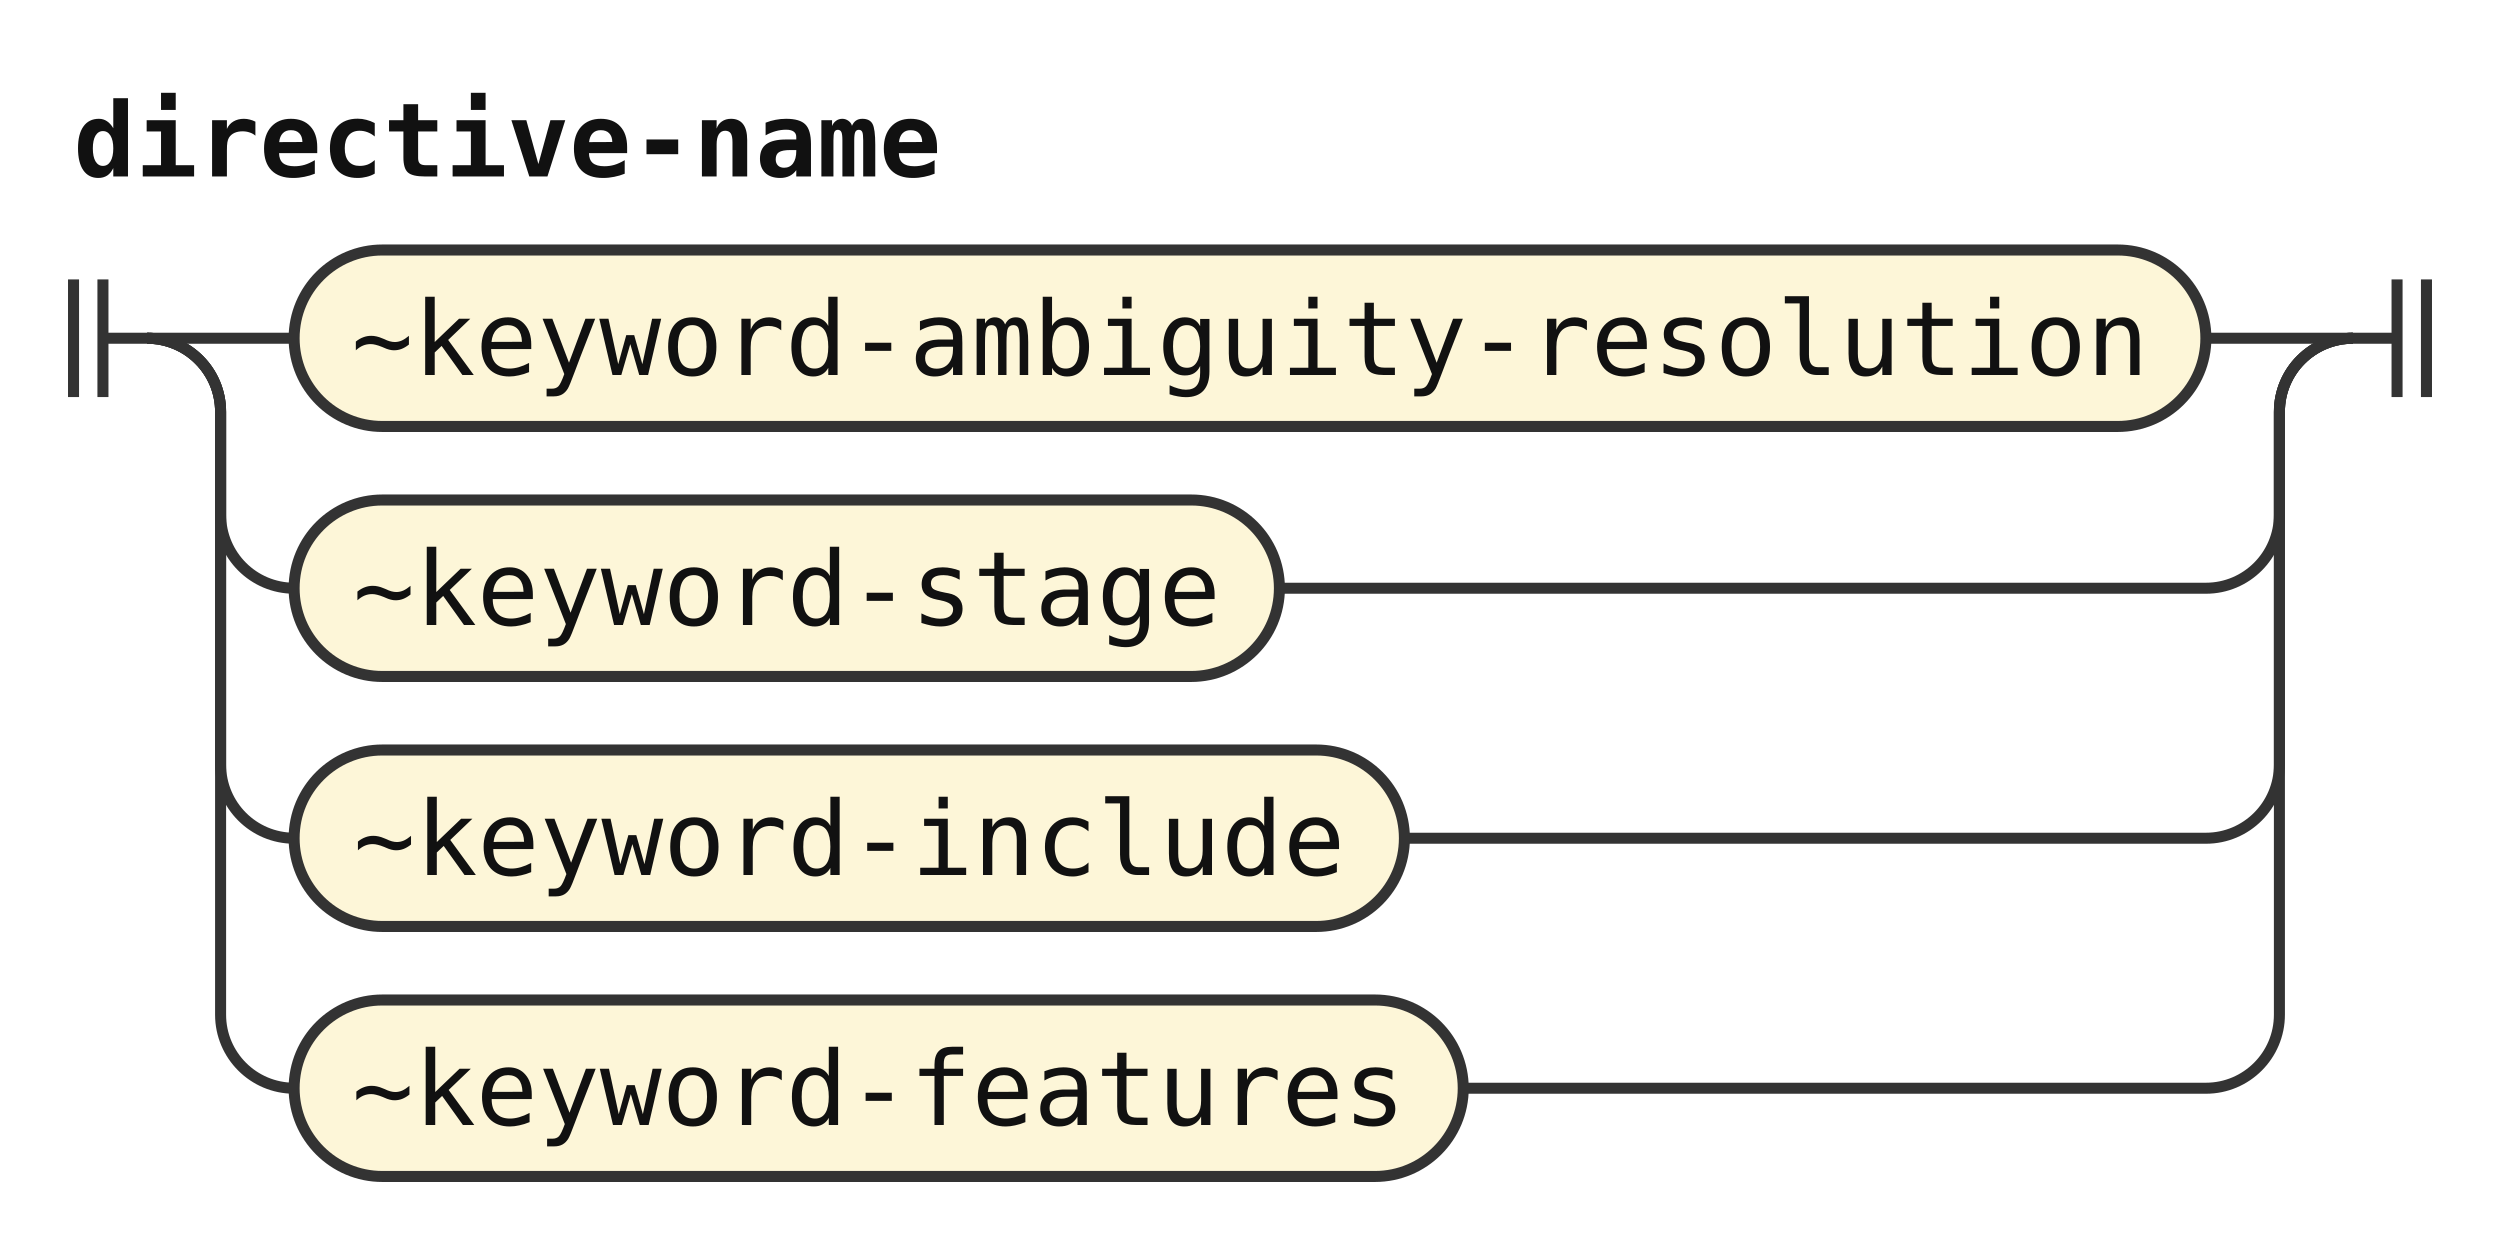
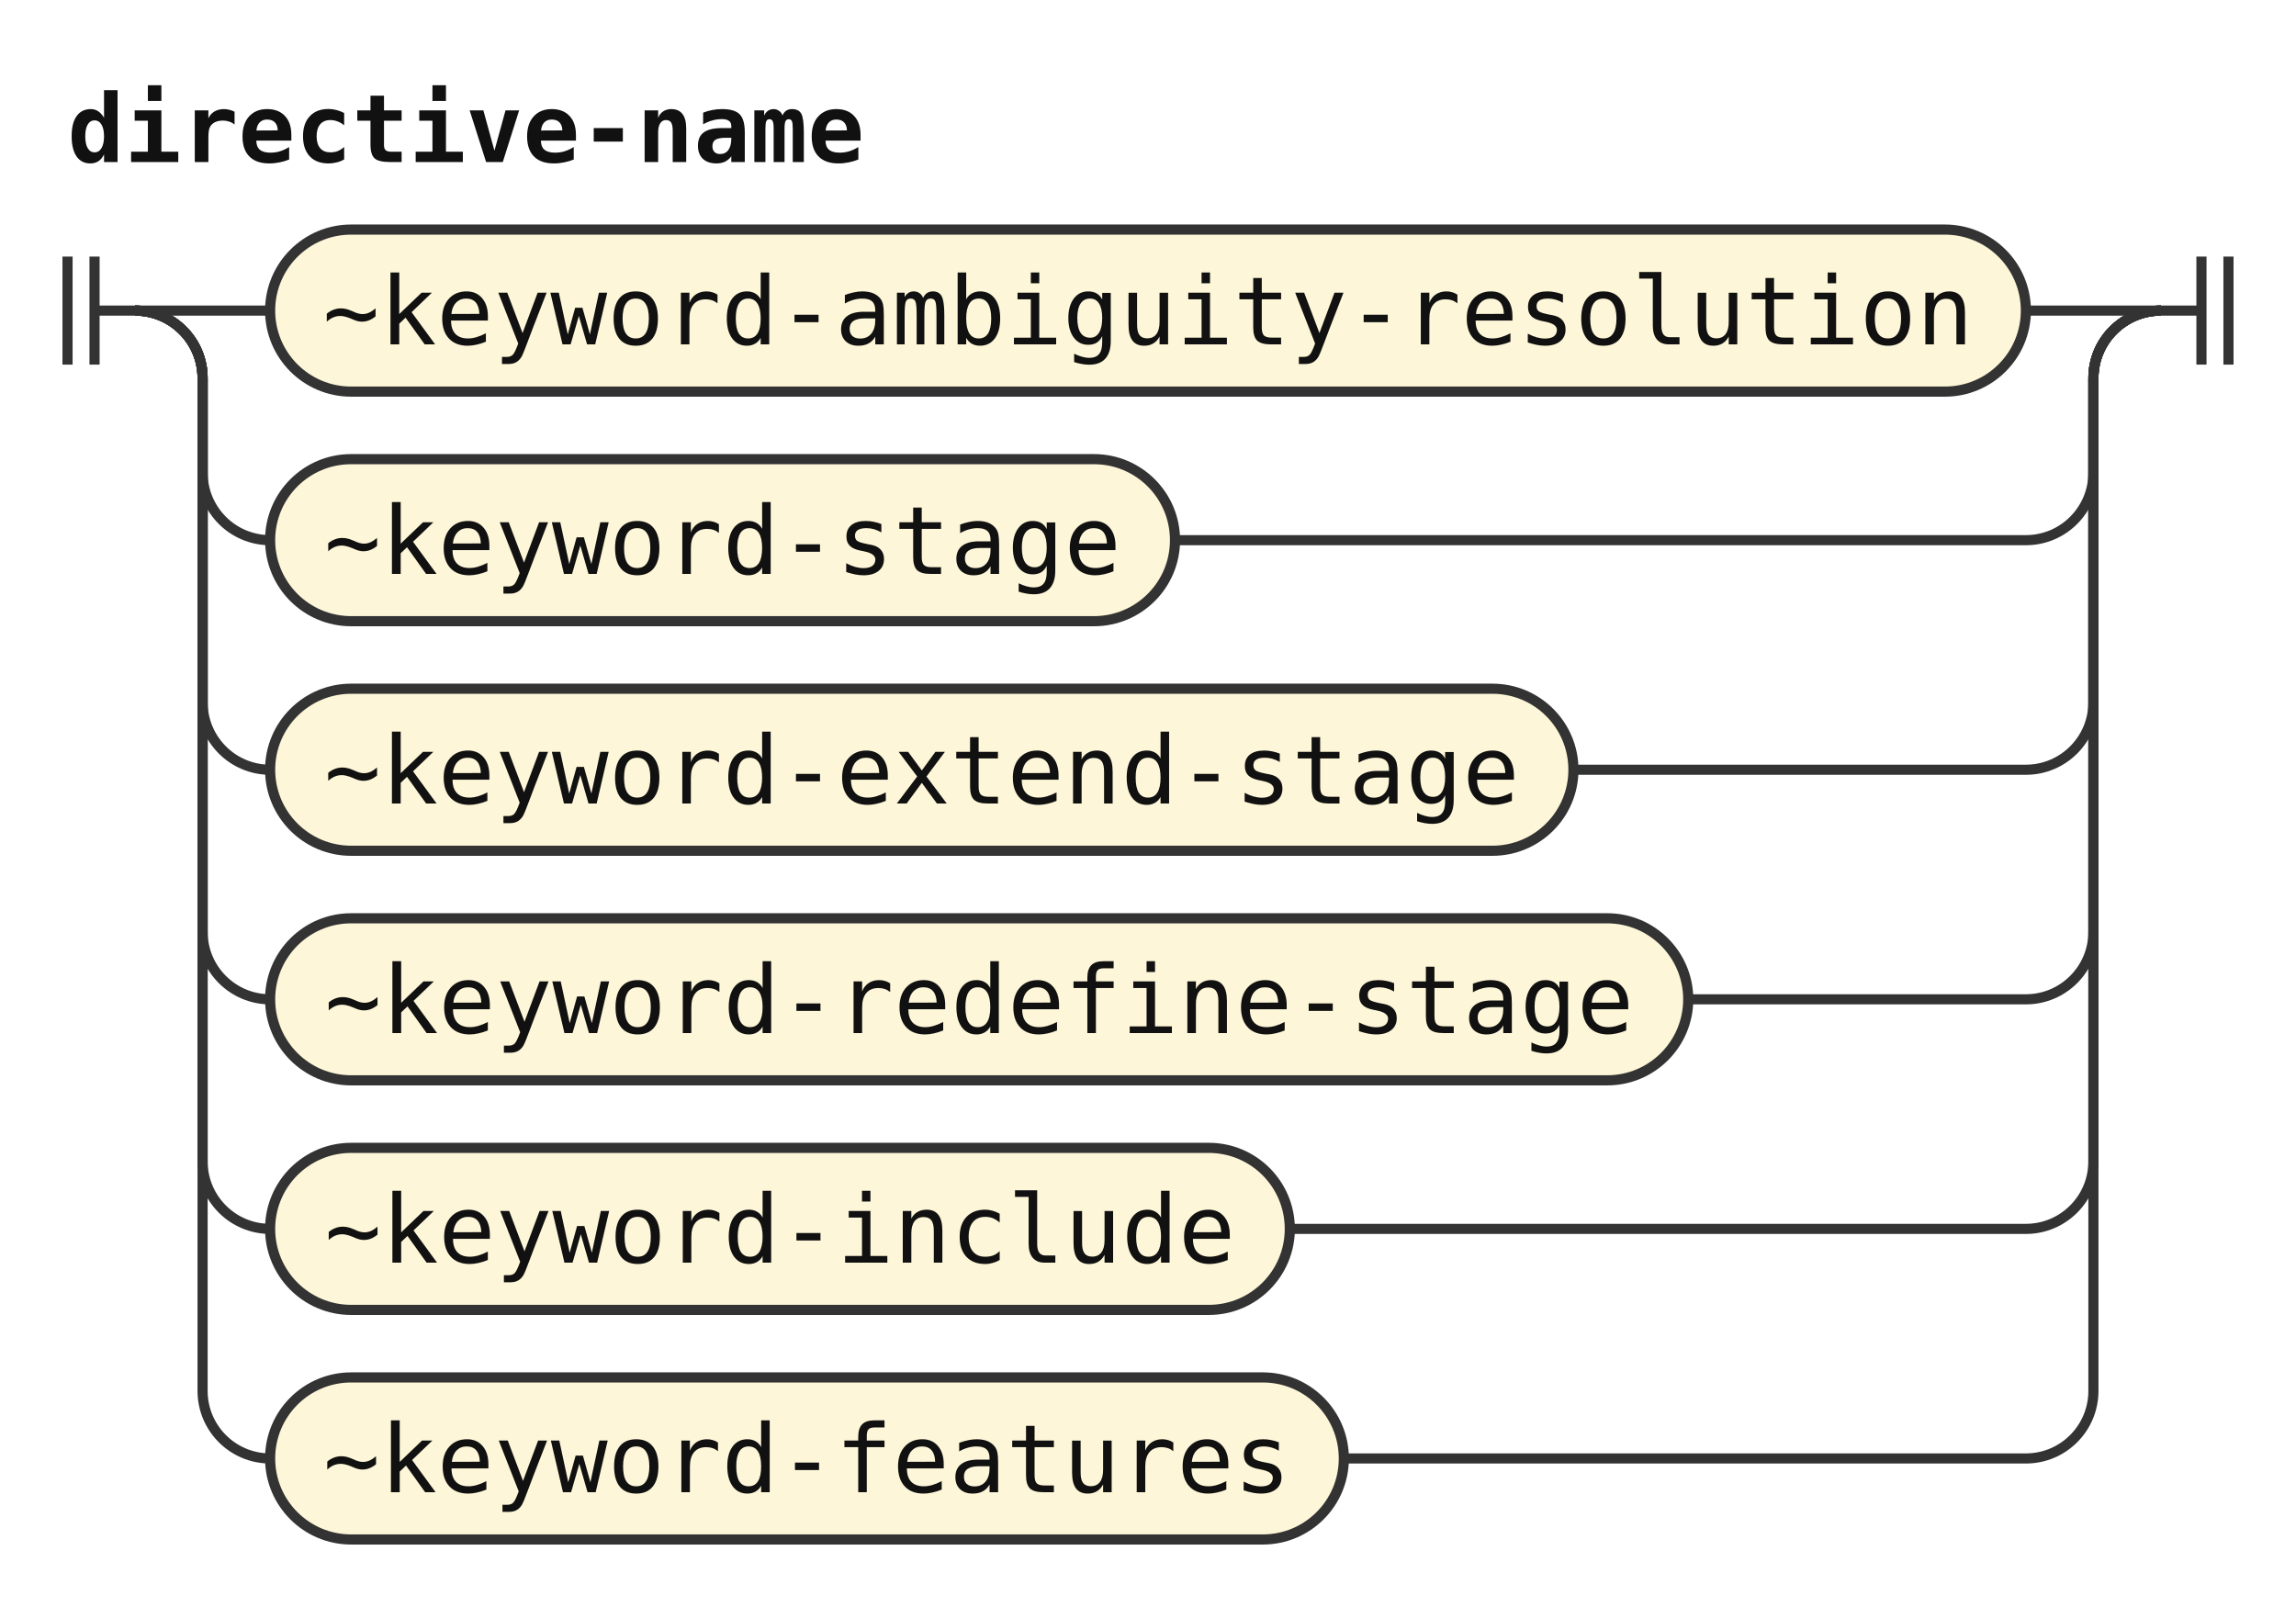
- <svg xmlns="http://www.w3.org/2000/svg" width="340" height="170" viewBox="0 0 340 170" role="img" aria-label="Railroad diagram of the rule directive-name">
+ <svg xmlns="http://www.w3.org/2000/svg" width="340" height="238" viewBox="0 0 340 238" role="img" aria-label="Railroad diagram of the rule directive-name">
  <style>path{fill:none;stroke:#333;stroke-width:1.5}.rule rect{fill:#e8eefc;stroke:#333;stroke-width:1.5}.terminal rect{fill:#fdf6d8;stroke:#333;stroke-width:1.5}text{font-family:ui-monospace,SFMono-Regular,Menlo,Consolas,"DejaVu Sans Mono","Liberation Mono",monospace;font-size:14px;fill:#111;text-anchor:middle}text.label{font-size:12px;font-style:italic;fill:#555;text-anchor:start}text.title{font-weight:bold;text-anchor:start}</style>
  <rect width="100%" height="100%" fill="#fff" />
  <text class="title" x="10" y="24" textLength="117.6" lengthAdjust="spacingAndGlyphs">directive-name</text>
  <path d="M10 38v16m4 -16v16M14 46h6" />
  <path d="M20 46h20" />
  <g class="terminal">
    <rect x="40" y="34" width="260" height="24" rx="12" />
    <text x="170" y="51" textLength="243.6" lengthAdjust="spacingAndGlyphs">~keyword-ambiguity-resolution</text>
  </g>
  <path d="M300 46H320" />
  <path d="M20 46a10 10 0 0 1 10 10V70a10 10 0 0 0 10 10" />
  <g class="terminal">
    <rect x="40" y="68" width="134" height="24" rx="12" />
    <text x="107" y="85" textLength="117.6" lengthAdjust="spacingAndGlyphs">~keyword-stage</text>
  </g>
  <path d="M174 80H300a10 10 0 0 0 10 -10V56a10 10 0 0 1 10 -10" />
  <path d="M20 46a10 10 0 0 1 10 10V104a10 10 0 0 0 10 10" />
  <g class="terminal">
-     <rect x="40" y="102" width="151" height="24" rx="12" />
-     <text x="115.5" y="119" textLength="134.4" lengthAdjust="spacingAndGlyphs">~keyword-include</text>
+     <rect x="40" y="102" width="193" height="24" rx="12" />
+     <text x="136.5" y="119" textLength="176.4" lengthAdjust="spacingAndGlyphs">~keyword-extend-stage</text>
  </g>
-   <path d="M191 114H300a10 10 0 0 0 10 -10V56a10 10 0 0 1 10 -10" />
+   <path d="M233 114H300a10 10 0 0 0 10 -10V56a10 10 0 0 1 10 -10" />
  <path d="M20 46a10 10 0 0 1 10 10V138a10 10 0 0 0 10 10" />
  <g class="terminal">
-     <rect x="40" y="136" width="159" height="24" rx="12" />
-     <text x="119.5" y="153" textLength="142.8" lengthAdjust="spacingAndGlyphs">~keyword-features</text>
+     <rect x="40" y="136" width="210" height="24" rx="12" />
+     <text x="145" y="153" textLength="193.2" lengthAdjust="spacingAndGlyphs">~keyword-redefine-stage</text>
  </g>
-   <path d="M199 148H300a10 10 0 0 0 10 -10V56a10 10 0 0 1 10 -10" />
+   <path d="M250 148H300a10 10 0 0 0 10 -10V56a10 10 0 0 1 10 -10" />
+   <path d="M20 46a10 10 0 0 1 10 10V172a10 10 0 0 0 10 10" />
+   <g class="terminal">
+     <rect x="40" y="170" width="151" height="24" rx="12" />
+     <text x="115.5" y="187" textLength="134.4" lengthAdjust="spacingAndGlyphs">~keyword-include</text>
+   </g>
+   <path d="M191 182H300a10 10 0 0 0 10 -10V56a10 10 0 0 1 10 -10" />
+   <path d="M20 46a10 10 0 0 1 10 10V206a10 10 0 0 0 10 10" />
+   <g class="terminal">
+     <rect x="40" y="204" width="159" height="24" rx="12" />
+     <text x="119.5" y="221" textLength="142.8" lengthAdjust="spacingAndGlyphs">~keyword-features</text>
+   </g>
+   <path d="M199 216H300a10 10 0 0 0 10 -10V56a10 10 0 0 1 10 -10" />
  <path d="M320 46h6m0 -8v16m4 -16v16" />
</svg>
